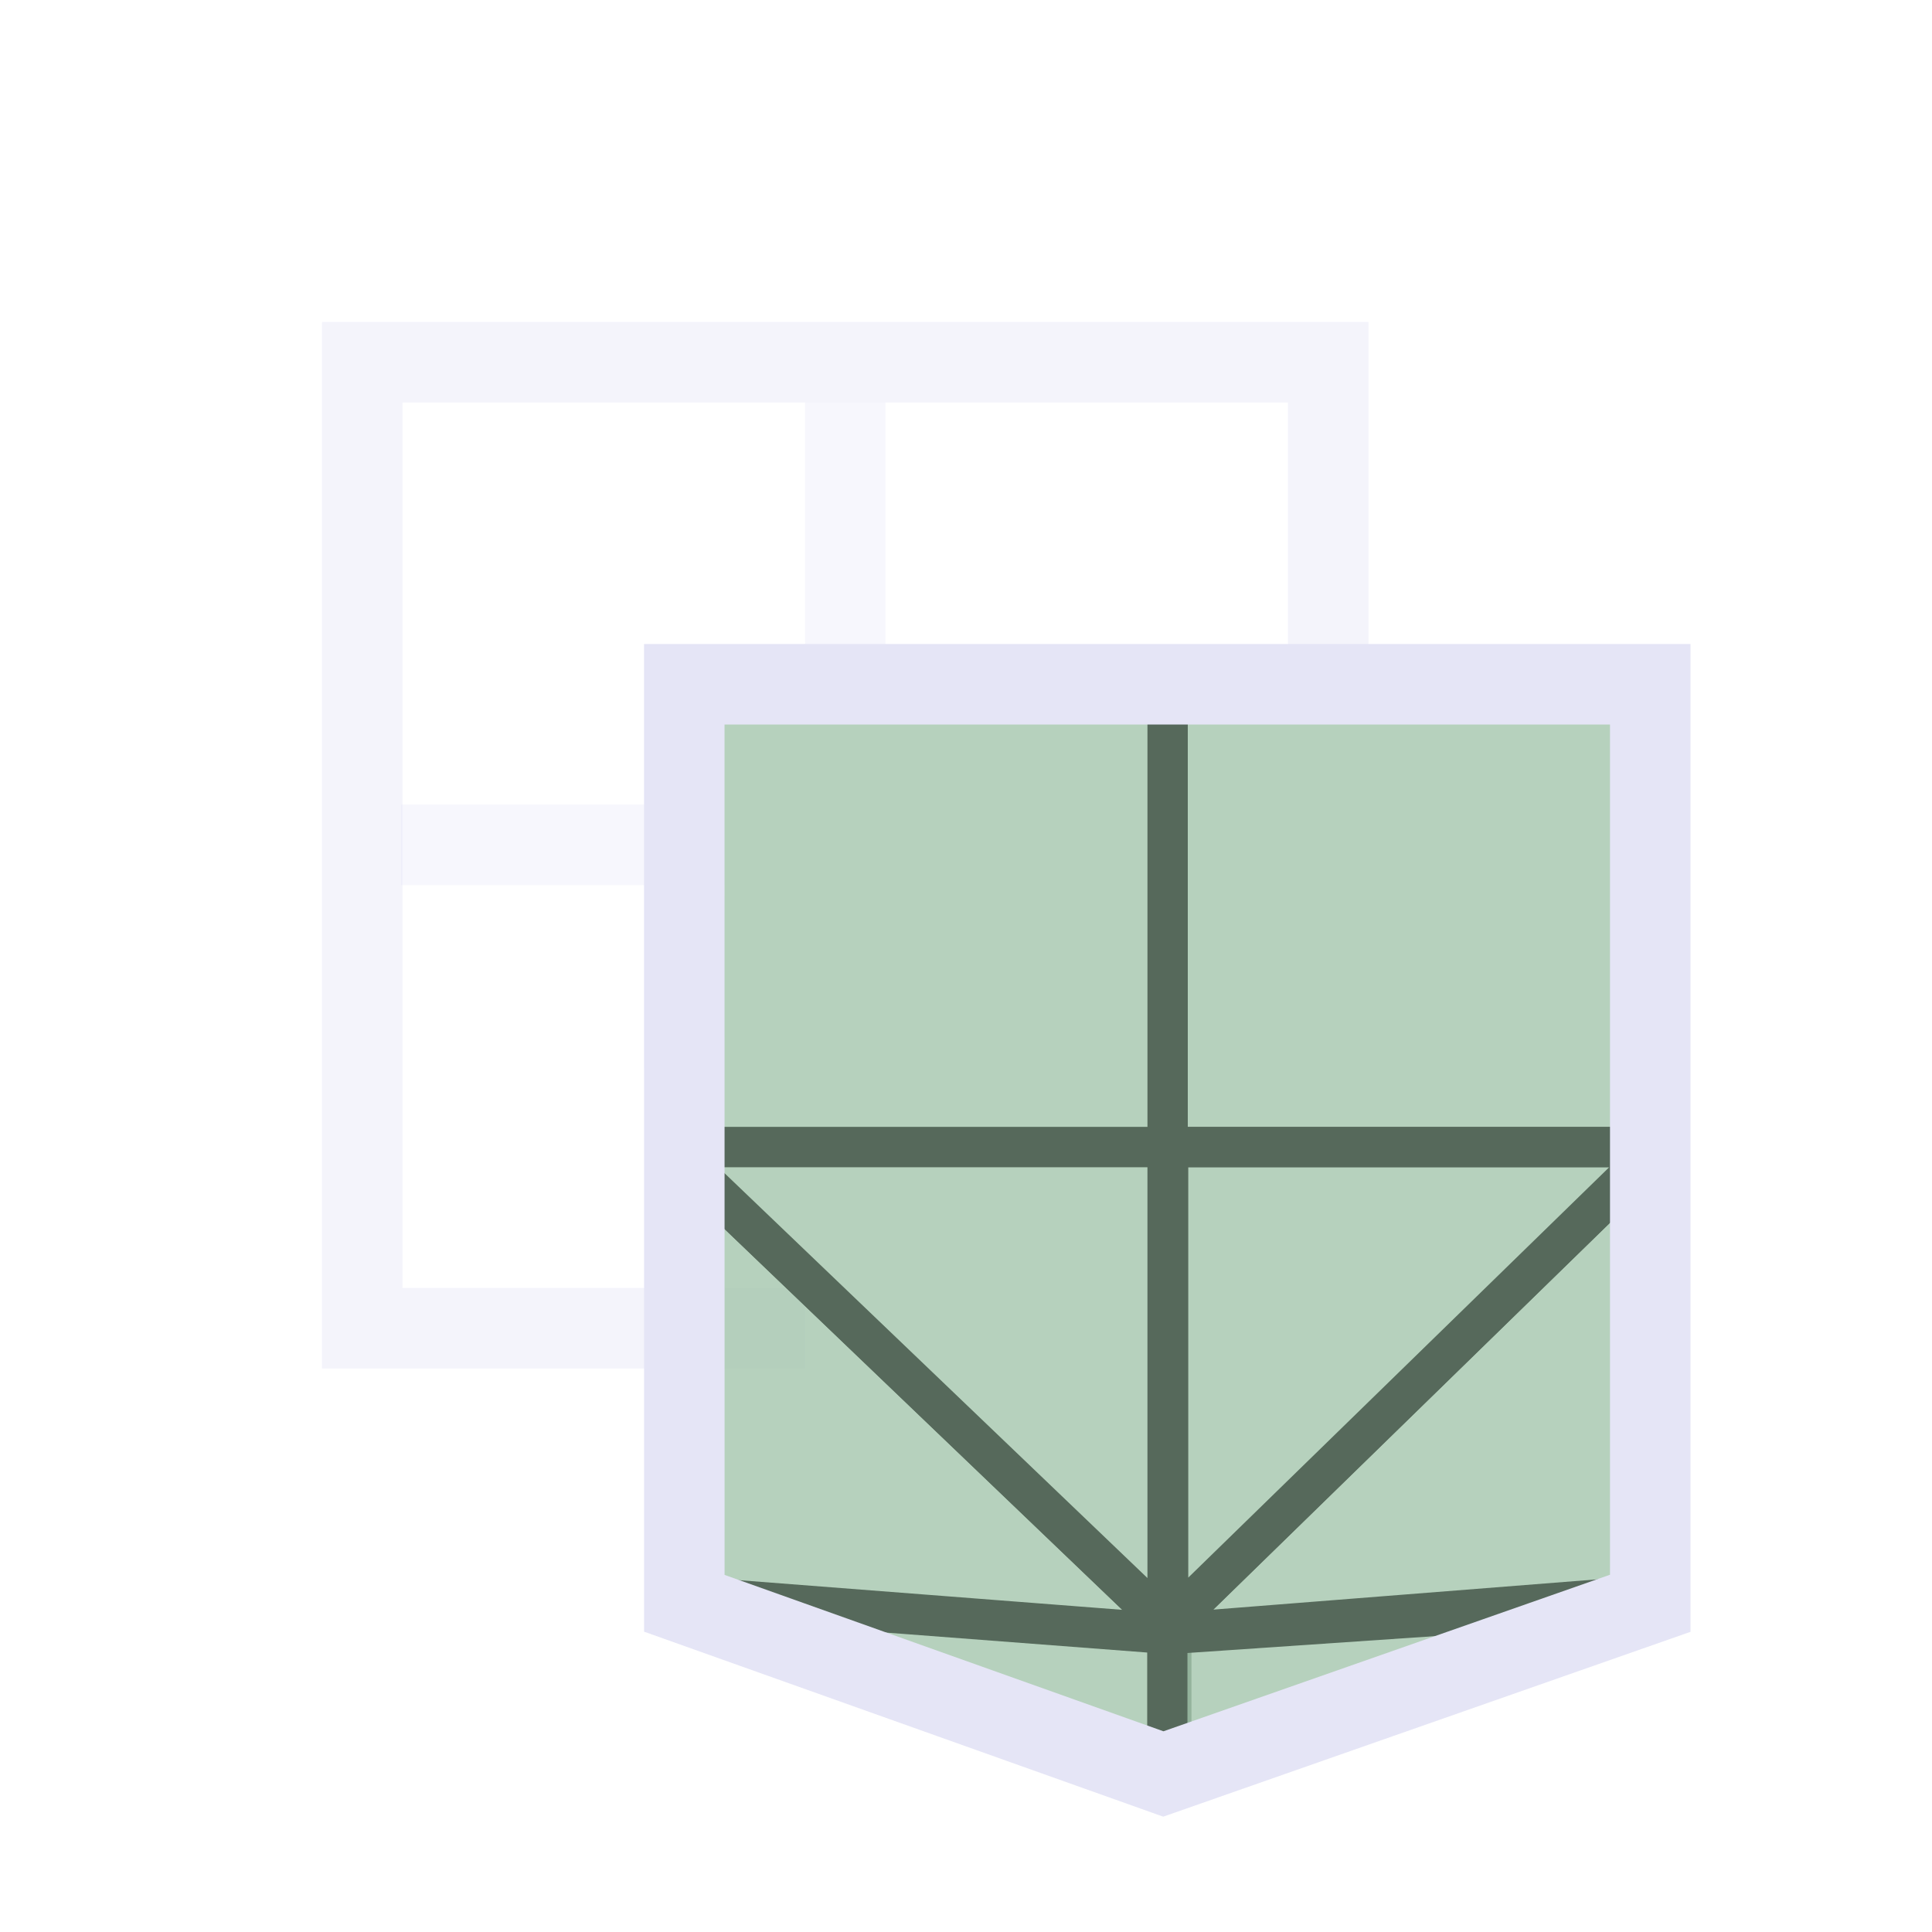
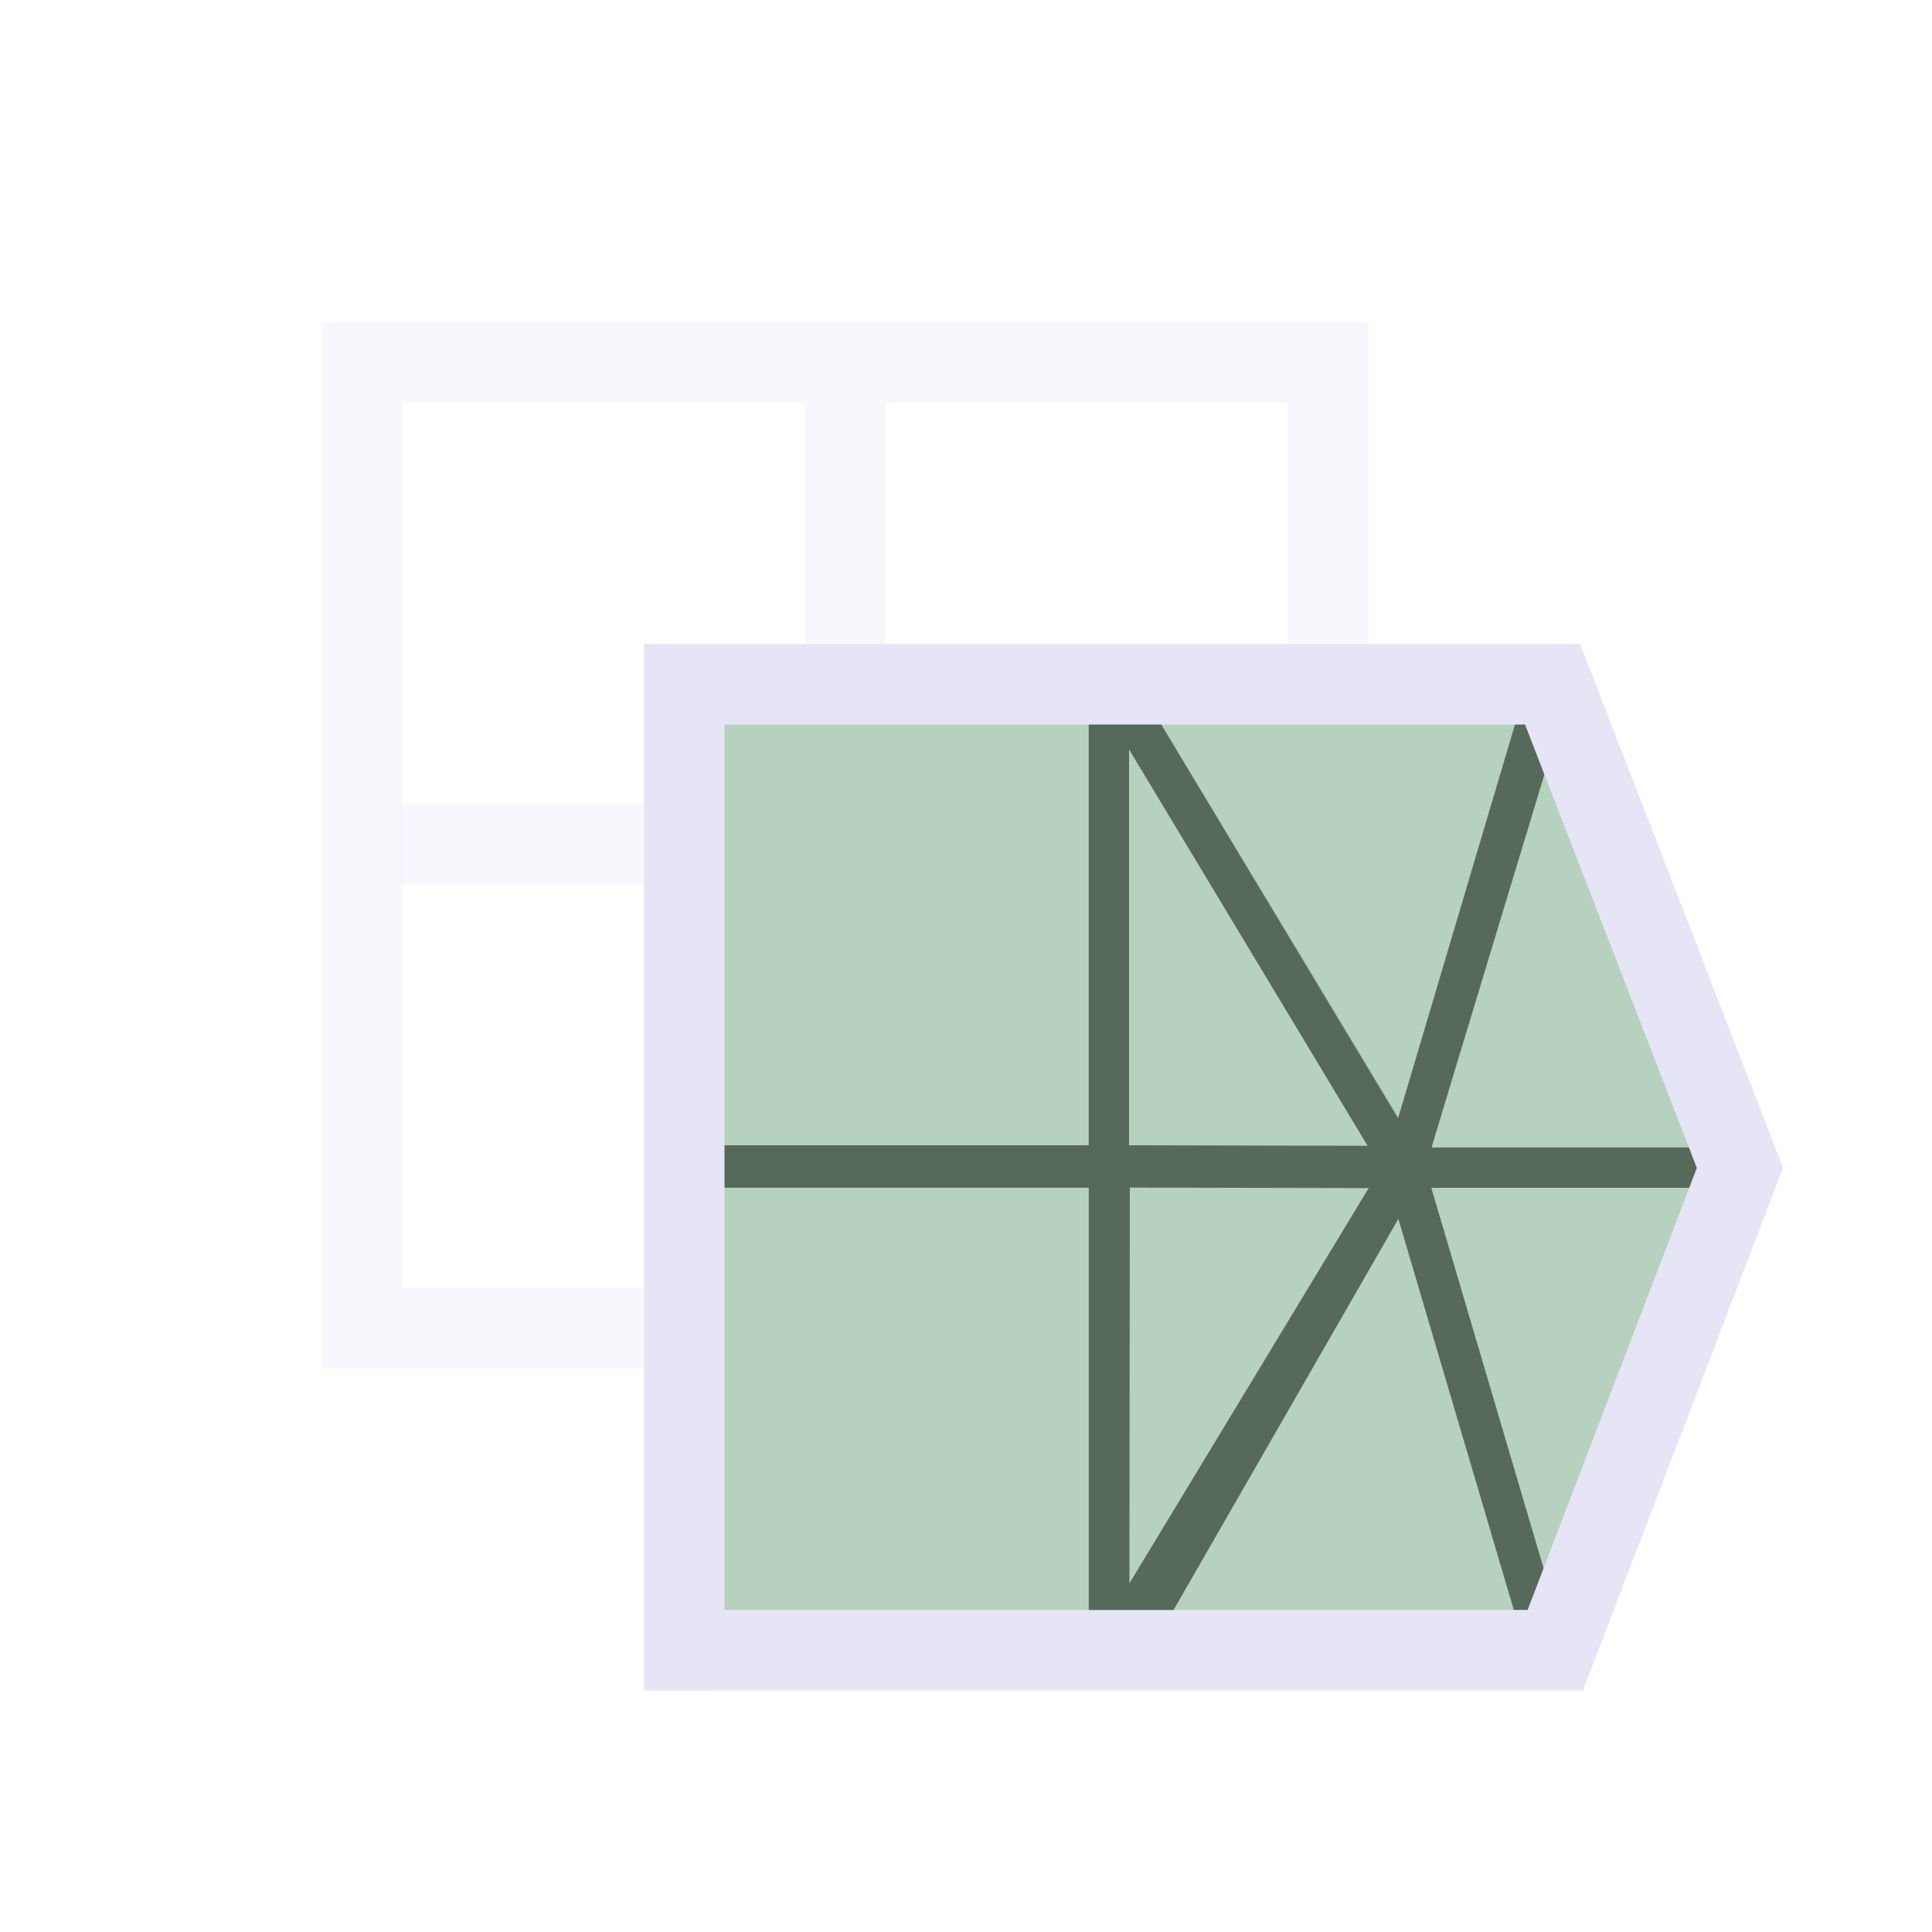
<svg xmlns="http://www.w3.org/2000/svg" width="48" height="48" viewBox="0 0 48 48" version="1.1" id="svg1" xml:space="preserve">
  <defs id="defs1" />
  <g id="DarkThemeEnabledLayer" style="display:inline">
-     <path style="display:inline;fill:none;stroke:#e5e5f6;stroke-width:2;stroke-linecap:butt;stroke-linejoin:miter;stroke-dasharray:none;stroke-opacity:0.4" d="M 33,17.645 V 17.931 9 H 9 V 33 L 20,33 V 33 33" id="path2" />
-     <path style="display:inline;fill:none;stroke:#e5e5f6;stroke-width:2;stroke-linecap:butt;stroke-linejoin:miter;stroke-dasharray:none;stroke-opacity:0.3" d="m 21,10 v 7.935 -0.017" id="path4" />
-     <path style="display:inline;fill:none;stroke:#e5e5f6;stroke-width:2;stroke-linecap:butt;stroke-linejoin:miter;stroke-dasharray:none;stroke-opacity:0.3" d="M 9.965,20.99 H 18" id="path7" />
-     <path style="display:inline;fill:none;stroke:#56695b;stroke-width:1.5;stroke-linecap:butt;stroke-linejoin:miter;stroke-dasharray:none;stroke-opacity:1" d="M 28.222,28.672 Z" id="path9-4-9" />
-     <path style="display:inline;fill:#a4c5ac;fill-opacity:0.8;stroke:#56695b;stroke-width:1;stroke-linecap:butt;stroke-linejoin:miter;stroke-dasharray:none;stroke-opacity:1" d="m 16.6,16.733 v 11.767 0 H 29.01 V 16.733 Z" id="path3-9-1-8-2-5" />
-     <path style="display:inline;fill:#a4c5ac;fill-opacity:0.8;stroke:#56695b;stroke-width:1;stroke-linecap:butt;stroke-linejoin:miter;stroke-dasharray:none;stroke-opacity:1" d="m 29.01,16.733 v 11.767 0 h 12.214 v -11.767 z" id="path3-9-1-8-95" />
-     <path style="display:inline;fill:#a4c5ac;fill-opacity:0.8;stroke:#56695b;stroke-width:1;stroke-linecap:round;stroke-linejoin:round;stroke-dasharray:none;stroke-opacity:1" d="m 16.594,39.646 12.508,0.955 v 3.63 L 16.594,39.646" id="path3-5-5" />
-     <path style="display:inline;fill:#a4c5ac;fill-opacity:0.8;stroke:#56695b;stroke-width:1;stroke-linecap:round;stroke-linejoin:round;stroke-dasharray:none;stroke-opacity:1" d="m 41.4,39.756 -12.398,0.845 v 3.63 L 41.4,39.756" id="path3-2-2-52" />
-     <g id="g8" transform="matrix(1.008123,0,0,1,-0.03403655,0)" style="fill:#a4c5ac;fill-opacity:0.8;stroke-width:0.996">
-       <path style="fill:#a4c5ac;fill-opacity:0.8;stroke:#56695b;stroke-width:0.996px;stroke-linecap:butt;stroke-linejoin:round;stroke-opacity:1" d="M 16.5,39.622 16.5,28.5 29.032,40.6 Z" id="path3" />
-       <path style="fill:#a4c5ac;fill-opacity:0.8;stroke:#56695b;stroke-width:0.996px;stroke-linecap:butt;stroke-linejoin:round;stroke-opacity:1" d="m 16.5,28.5 h 12.31 v 11.879 z" id="path8" />
+     <path style="display:none;fill:none;stroke:#010101;stroke-width:2;stroke-linecap:round;stroke-linejoin:round;stroke-dasharray:none;stroke-opacity:1" d="m 36.831,11.169 -9.662,9.662" id="path5" />
+     <circle style="display:none;opacity:1;fill:#7396df;fill-opacity:0.8;stroke:#010101;stroke-width:2;stroke-linecap:round;stroke-linejoin:round;stroke-dasharray:none;stroke-opacity:1;paint-order:fill markers stroke" id="path6" cx="39" cy="9" r="2" />
+     <path style="display:inline;fill:none;stroke:#e5e5f6;stroke-width:2;stroke-linecap:butt;stroke-linejoin:miter;stroke-dasharray:none;stroke-opacity:0.3" d="M 33,16.145 V 16.431 9 H 9 V 33 L 16.5,33 V 33 33" id="path2" />
+     <path style="display:inline;fill:none;stroke:#e5e5f6;stroke-width:2;stroke-linecap:butt;stroke-linejoin:miter;stroke-dasharray:none;stroke-opacity:0.3" d="M 21,10 V 16.043 16.03" id="path4" />
+     <path style="display:inline;fill:none;stroke:#e5e5f6;stroke-width:2;stroke-linecap:butt;stroke-linejoin:miter;stroke-dasharray:none;stroke-opacity:0.3" d="M 9.965,20.99 H 16.084" id="path7" />
+     <g id="g12" transform="translate(14.08445,13.94901)" style="display:none">
+       <g id="g11" transform="matrix(1,0,0,0.925694,0,-0.2946428)" style="stroke-width:1.039">
+         <text xml:space="preserve" style="font-size:13.938px;line-height:1.25;font-family:'Lucida Grande';-inkscape-font-specification:'Lucida Grande';stroke-width:1.039" x="6.098" y="-3.454" id="text1" transform="scale(0.8710996,1.147974)">
+           <tspan id="tspan1" x="6.098" y="-3.454" style="font-size:13.938px;stroke-width:1.039">m</tspan>
+         </text>
+         <text xml:space="preserve" style="font-size:13.938px;line-height:1.25;font-family:'Lucida Grande';-inkscape-font-specification:'Lucida Grande';stroke-width:1.039" x="19.761" y="-3.454" id="text2" transform="scale(0.8710996,1.147974)">
+           <tspan id="tspan2" x="19.761" y="-3.454" style="font-size:13.938px;stroke-width:1.039">m</tspan>
+         </text>
+       </g>
+       <path style="fill:none;stroke:#000000;stroke-width:2;stroke-linecap:butt;stroke-linejoin:miter;stroke-dasharray:none;stroke-opacity:1" d="M 6,-10.988 H 27.816" id="path11" />
    </g>
-     <g id="g10" transform="matrix(-0.9899572,0,0,1,57.54511,3.3786845e-5)" style="fill:#a4c5ac;fill-opacity:0.8;stroke-width:1.005">
-       <path style="fill:#a4c5ac;fill-opacity:0.8;stroke:#56695b;stroke-width:1.005px;stroke-linecap:butt;stroke-linejoin:round;stroke-opacity:1" d="M 16.5,39.622 16.5,28.5 29.032,40.6 Z" id="path9" />
-       <path style="fill:#a4c5ac;fill-opacity:0.8;stroke:#56695b;stroke-width:1.005px;stroke-linecap:butt;stroke-linejoin:round;stroke-opacity:1" d="m 16.5,28.5 h 12.31 v 11.879 z" id="path10" />
-     </g>
-     <path id="rect1" style="display:inline;fill:none;fill-opacity:0.8;stroke:#e5e5f6;stroke-width:2;stroke-linecap:round;stroke-opacity:1;paint-order:fill markers stroke" d="m 17.001,17 h 23.999 v 22.833 l -12.097,4.241 -11.901,-4.241 z" />
+     <path style="display:inline;fill:none;stroke:#738c79;stroke-width:1.5;stroke-linecap:butt;stroke-linejoin:miter;stroke-dasharray:none;stroke-opacity:1" d="M 28.161,29.746 Z" id="path9-4-9-2" />
+     <path style="display:inline;fill:#a4c5ac;fill-opacity:0.8;stroke:#56695b;stroke-width:1;stroke-linecap:butt;stroke-linejoin:miter;stroke-dasharray:none;stroke-opacity:1" d="m 16.839,41.148 h 10.711 v 0 -12.14 H 16.839 Z" id="path3-9-1-8-2-5-7" />
+     <path style="display:inline;fill:#a4c5ac;fill-opacity:0.8;stroke:#56695b;stroke-width:1;stroke-linecap:butt;stroke-linejoin:miter;stroke-dasharray:none;stroke-opacity:1" d="m 16.838,28.954 h 10.713 v 0 V 16.793 H 16.838 Z" id="path3-9-1-8-95-3" />
+     <path style="display:inline;fill:#a4c5ac;fill-opacity:0.8;stroke:#738c79;stroke-width:1;stroke-linecap:round;stroke-linejoin:round;stroke-dasharray:none;stroke-opacity:1" d="M 38.473,41.156 34.89,29.009 l 8.339,7.8e-5 -4.757,12.147" id="path3-5-5-7" />
+     <path style="display:inline;fill:#a4c5ac;fill-opacity:0.8;stroke:#56695b;stroke-width:1;stroke-linecap:round;stroke-linejoin:round;stroke-dasharray:none;stroke-opacity:1" d="m 38.577,16.832 -3.687,12.178 h 8.272 L 38.577,16.832" id="path3-2-2-52-9" />
+     <path style="fill:#a4c5ac;fill-opacity:0.8;stroke:#56695b;stroke-width:1;stroke-linecap:butt;stroke-linejoin:round;stroke-dasharray:none;stroke-opacity:1" d="m 27.915,41.156 10.559,8.8e-4 -3.583,-12.137 z" id="path1" />
+     <path style="fill:#a4c5ac;fill-opacity:0.8;stroke:#56695b;stroke-width:1;stroke-linecap:butt;stroke-linejoin:round;stroke-dasharray:none;stroke-opacity:1" d="m 34.89,29.019 -7.319,-0.015 -0.013,12.13 7.332,-12.114" id="path2-0" />
+     <path style="fill:#a4c5ac;fill-opacity:0.8;stroke:#56695b;stroke-width:1;stroke-linecap:butt;stroke-linejoin:round;stroke-dasharray:none;stroke-opacity:1" d="m 34.885,28.969 -7.334,-0.016 V 16.797 l 7.334,12.172" id="path4-3" />
+     <path style="fill:#a4c5ac;fill-opacity:0.8;stroke:#56695b;stroke-width:1;stroke-linecap:butt;stroke-linejoin:round;stroke-dasharray:none;stroke-opacity:1" d="m 27.557,16.828 10.954,-0.006 -3.62,12.193 z" id="path3-2" />
+     <path id="rect1" style="display:inline;fill:none;fill-opacity:0.8;stroke:#e5e5f6;stroke-width:2;stroke-linecap:round;stroke-opacity:1;paint-order:fill markers stroke" d="M 17,41 V 17 h 21.574 l 4.655,12.015 -4.588,11.984 z" />
  </g>
</svg>
